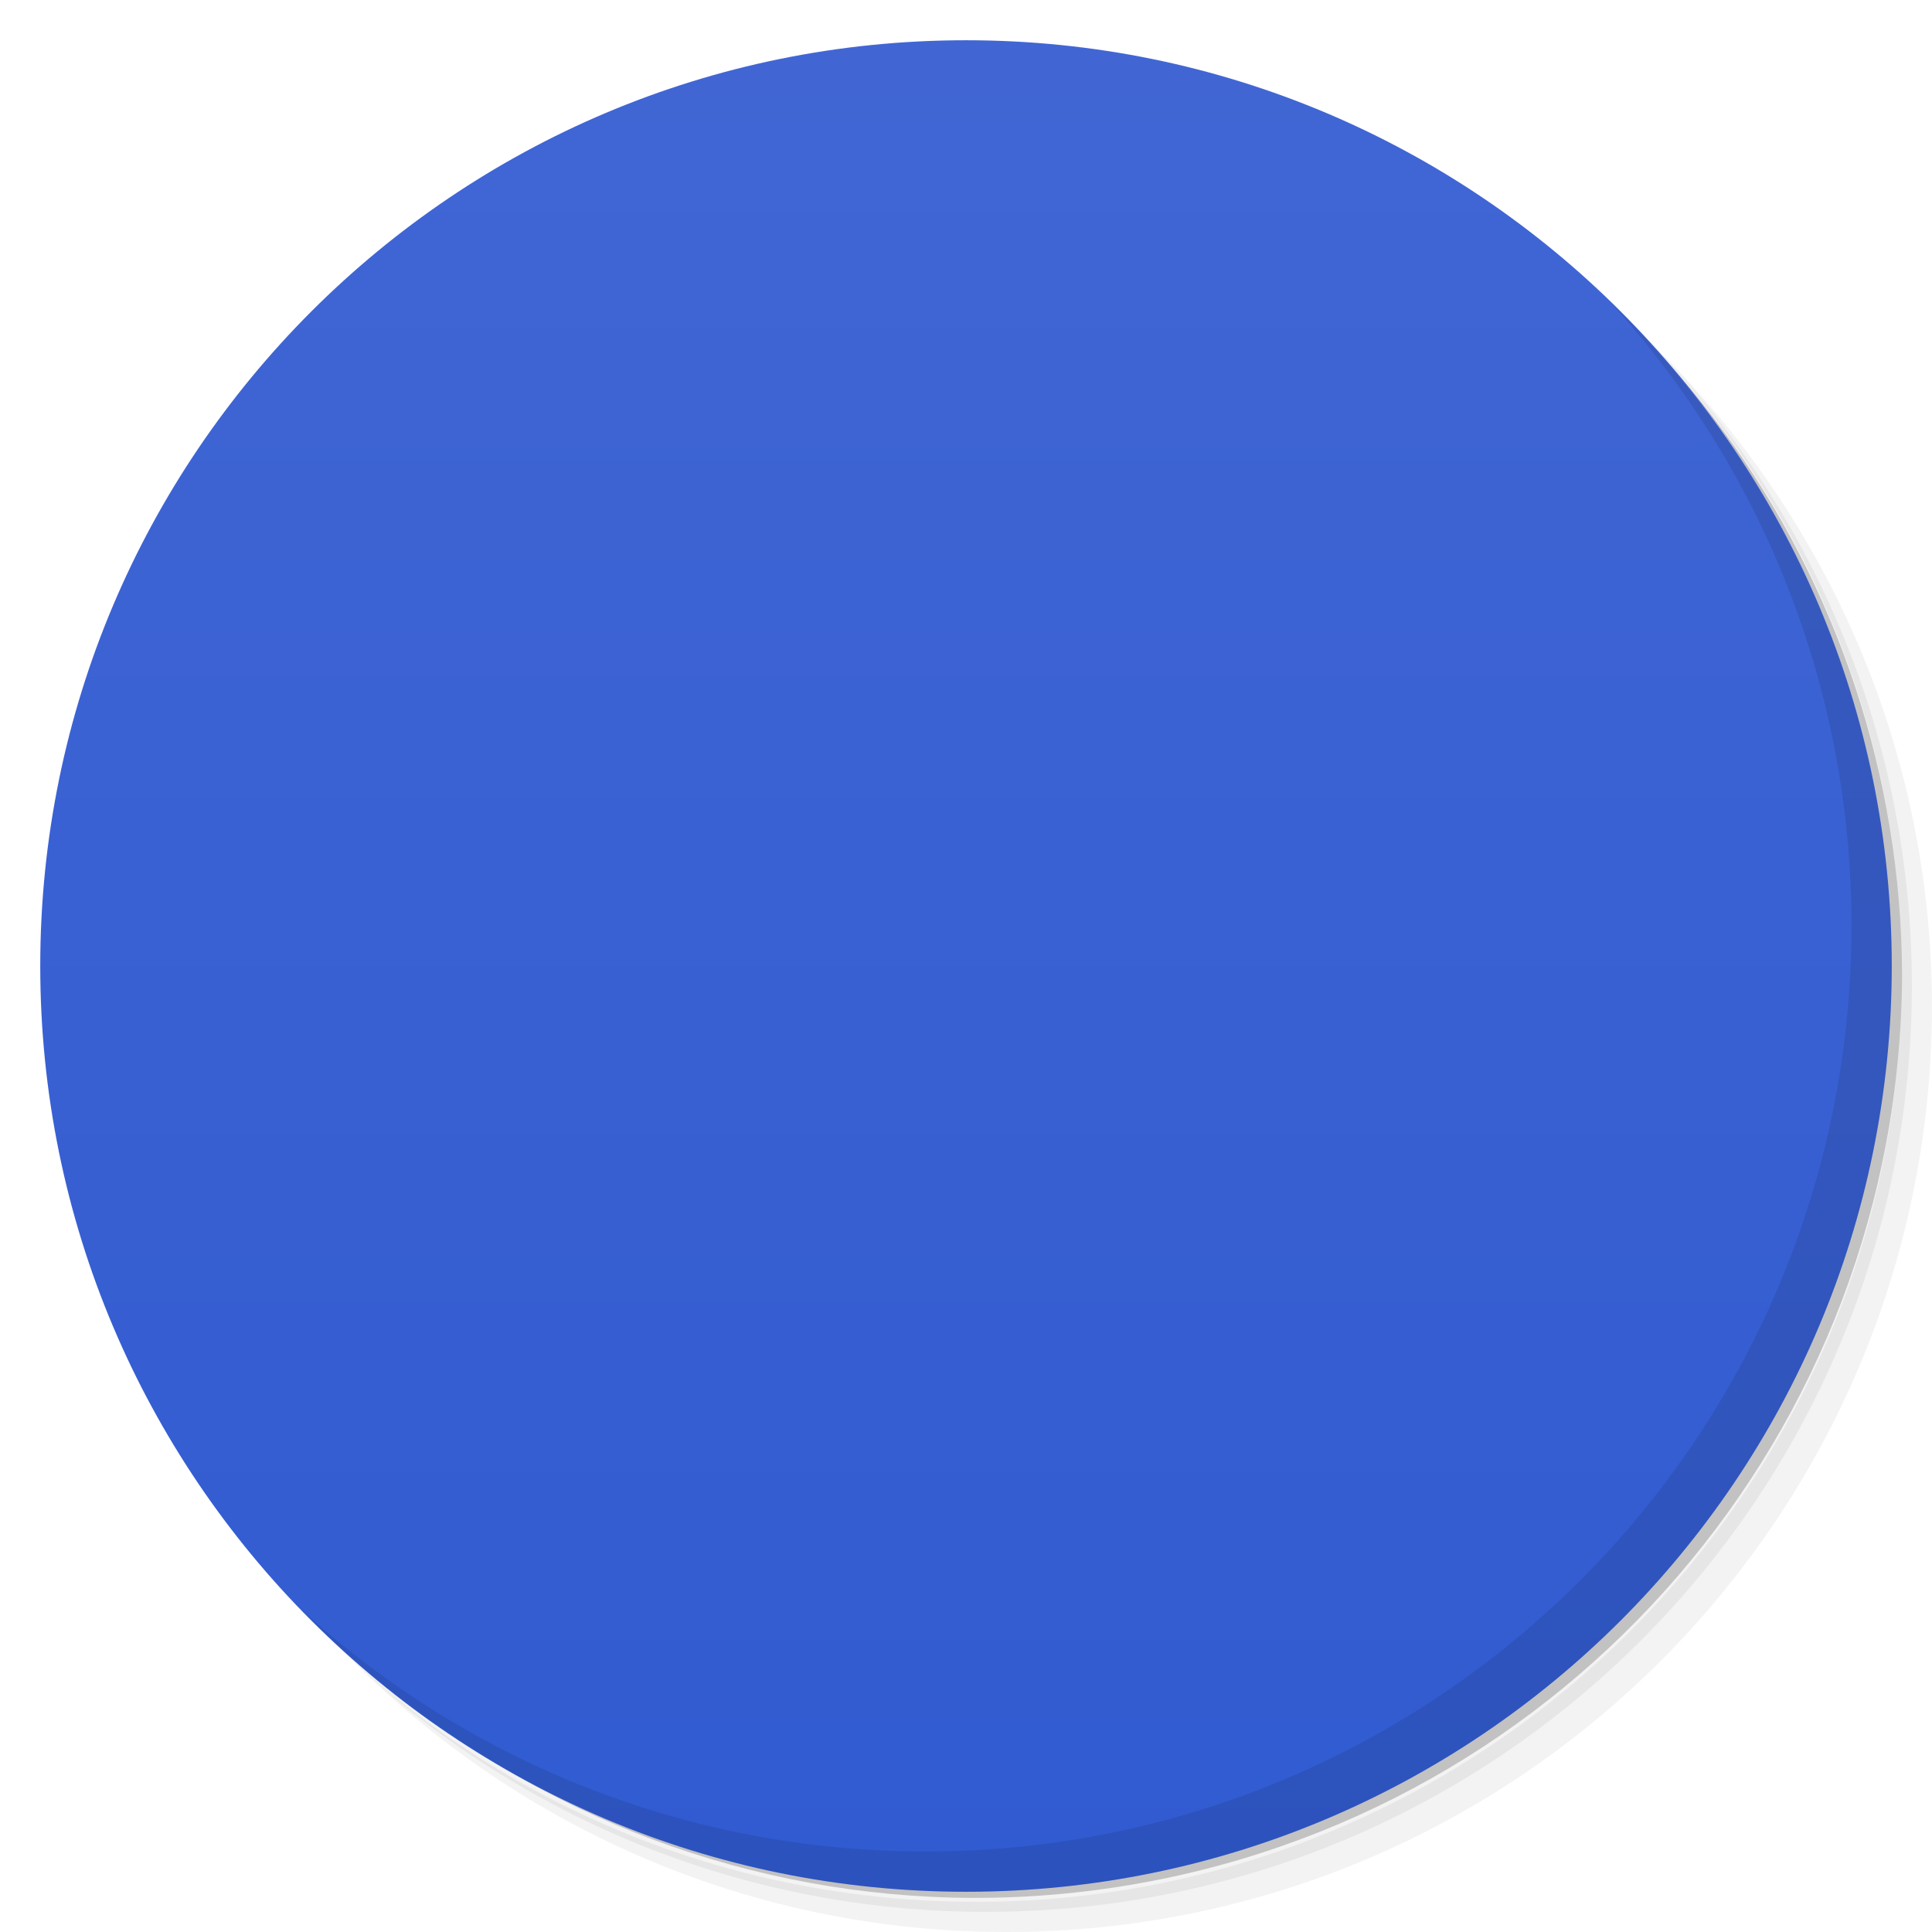
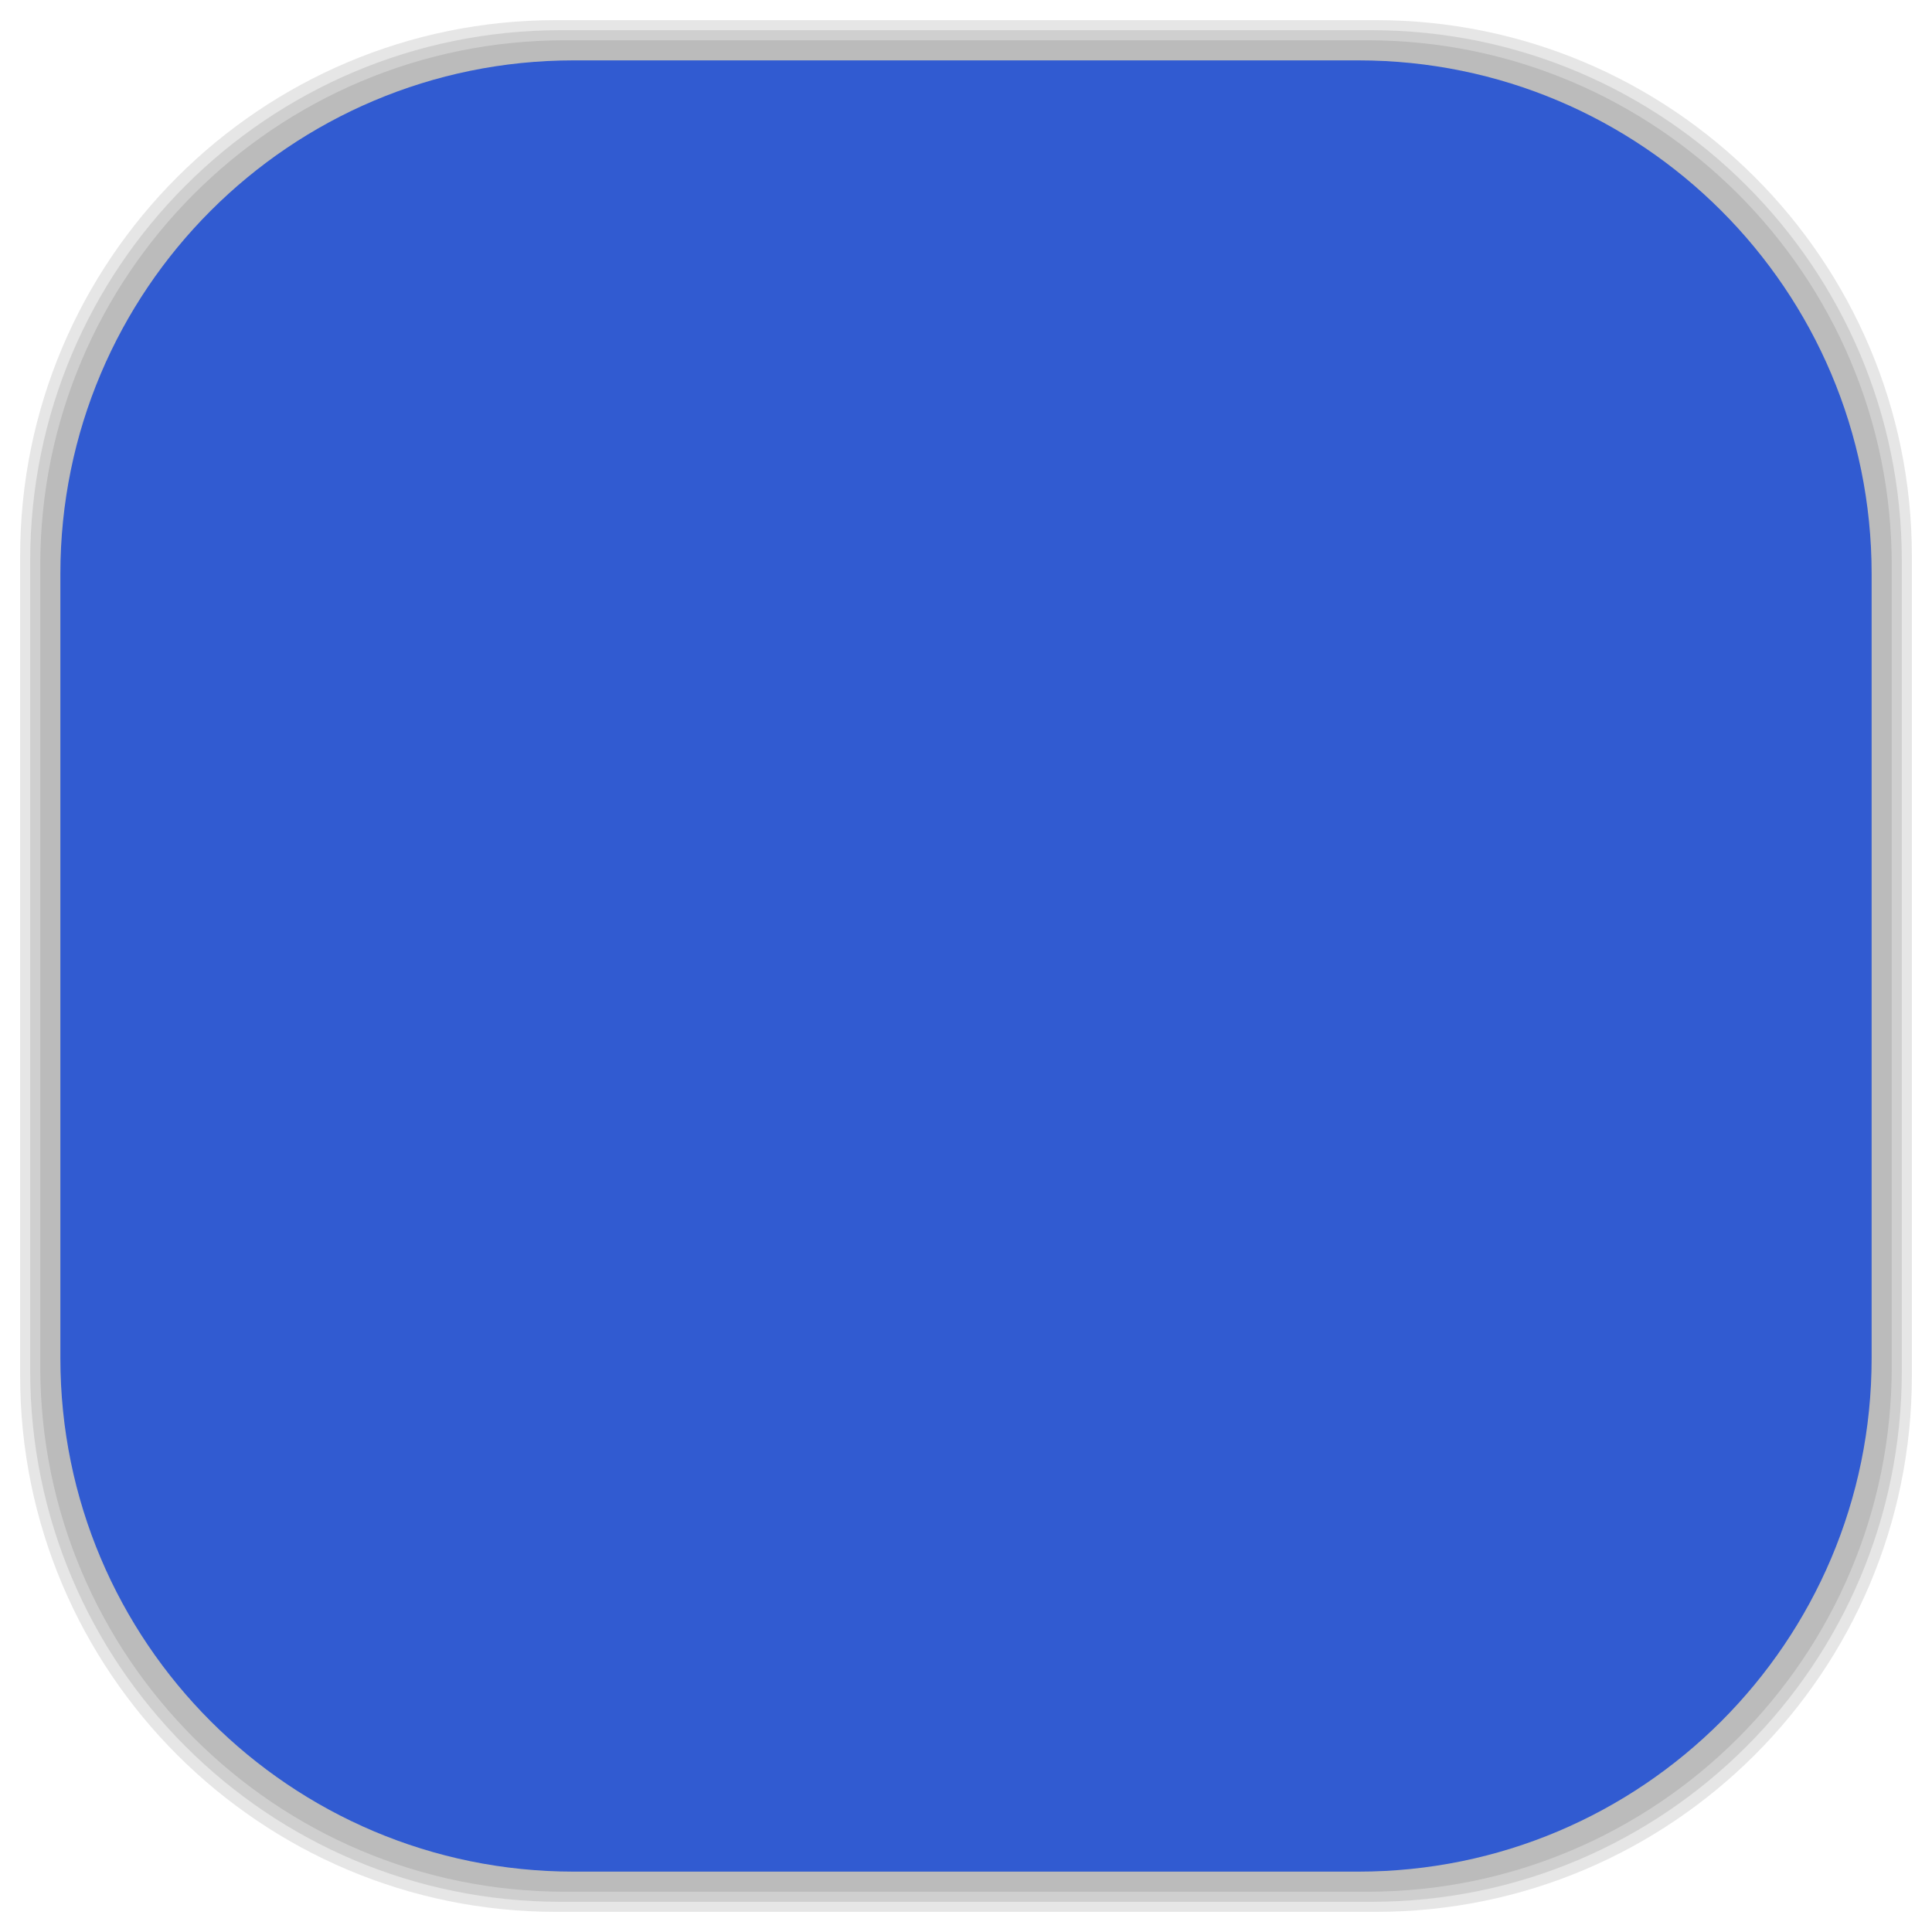
- <svg viewBox="0 0 48 48">
-   <defs>
+ <svg xmlns="http://www.w3.org/2000/svg" viewBox="0 0 48 48" id="svg2" version="1.1" width="100%" height="100%">
+   <defs id="defs4">
    <linearGradient id="linearGradient3764" x1="1" x2="47" gradientUnits="userSpaceOnUse" gradientTransform="matrix(0,-1,1,0,-1.5e-6,48)">
-       <stop stop-color="#315bd1" stop-opacity="1" />
-       <stop offset="1" stop-color="#4166d4" stop-opacity="1" />
+       <stop stop-color="#315bd1" stop-opacity="1" id="stop7" />
+       <stop offset="1" stop-color="#4166d4" stop-opacity="1" id="stop9" />
    </linearGradient>
    <clipPath id="clipPath-129604472">
-       <g transform="translate(0,-1004.362)">
-         <path d="m -24 13 c 0 1.105 -0.672 2 -1.5 2 -0.828 0 -1.5 -0.895 -1.5 -2 0 -1.105 0.672 -2 1.5 -2 0.828 0 1.5 0.895 1.5 2 z" transform="matrix(15.33333,0,0,11.5,415,878.8622)" fill="#1890d0" />
+       <g transform="translate(0,-1004.362)" id="g12">
+         <path d="m -24 13 c 0 1.105 -0.672 2 -1.5 2 -0.828 0 -1.5 -0.895 -1.5 -2 0 -1.105 0.672 -2 1.5 -2 0.828 0 1.5 0.895 1.5 2 z" transform="matrix(15.33333,0,0,11.5,415,878.8622)" fill="#1890d0" id="path14" />
      </g>
    </clipPath>
    <clipPath id="clipPath-144069532">
-       <g transform="translate(0,-1004.362)">
-         <path d="m -24 13 c 0 1.105 -0.672 2 -1.5 2 -0.828 0 -1.5 -0.895 -1.5 -2 0 -1.105 0.672 -2 1.5 -2 0.828 0 1.5 0.895 1.5 2 z" transform="matrix(15.33333,0,0,11.5,415,878.8622)" fill="#1890d0" />
+       <g transform="translate(0,-1004.362)" id="g17">
+         <path d="m -24 13 c 0 1.105 -0.672 2 -1.5 2 -0.828 0 -1.5 -0.895 -1.5 -2 0 -1.105 0.672 -2 1.5 -2 0.828 0 1.5 0.895 1.5 2 z" transform="matrix(15.33333,0,0,11.5,415,878.8622)" fill="#1890d0" id="path19" />
+       </g>
+     </clipPath>
+     <linearGradient id="linearGradient3764-8" x1="1" x2="47" gradientUnits="userSpaceOnUse" gradientTransform="matrix(0,-1,1,0,-1.5e-6,48)">
+       <stop stop-color="#b5945b" stop-opacity="1" id="stop7-2" />
+       <stop offset="1" stop-color="#bb9e69" stop-opacity="1" id="stop9-5" />
+     </linearGradient>
+     <clipPath id="clipPath-899834956">
+       <g transform="translate(0,-1004.362)" id="g12-7">
+         <path d="m -24 13 c 0 1.105 -0.672 2 -1.5 2 -0.828 0 -1.5 -0.895 -1.5 -2 0 -1.105 0.672 -2 1.5 -2 0.828 0 1.5 0.895 1.5 2 z" transform="matrix(15.33333,0,0,11.5,415,878.8622)" fill="#1890d0" id="path14-9" />
+       </g>
+     </clipPath>
+     <clipPath id="clipPath-909443126">
+       <g transform="translate(0,-1004.362)" id="g17-21">
+         <path d="m -24 13 c 0 1.105 -0.672 2 -1.5 2 -0.828 0 -1.5 -0.895 -1.5 -2 0 -1.105 0.672 -2 1.5 -2 0.828 0 1.5 0.895 1.5 2 z" transform="matrix(15.33333,0,0,11.5,415,878.8622)" fill="#1890d0" id="path19-4" />
+       </g>
+     </clipPath>
+     <clipPath id="clipPath-909443126-7">
+       <g transform="translate(0,-1004.362)" id="g17-2">
+         <path style="fill:#1890d0" d="m -24,13 c 0,1.105 -0.672,2 -1.5,2 -0.828,0 -1.5,-0.895 -1.5,-2 0,-1.105 0.672,-2 1.5,-2 0.828,0 1.5,0.895 1.5,2 z" transform="matrix(15.33333,0,0,11.5,415,878.8622)" id="path19-3" />
+       </g>
+     </clipPath>
+     <linearGradient id="linearGradient3759">
+       <stop id="stop3761" offset="0" style="stop-color:#a75e15;stop-opacity:1;" />
+       <stop id="stop3763" offset="1" style="stop-color:#ffffff;stop-opacity:0;" />
+     </linearGradient>
+     <linearGradient id="linearGradient3777">
+       <stop id="stop3779" offset="0" style="stop-color:#e0dd00;stop-opacity:1;" />
+       <stop id="stop3781" offset="1" style="stop-color:#000000;stop-opacity:0;" />
+     </linearGradient>
+     <clipPath id="clipPath-144069532-6">
+       <g transform="translate(0,-1004.362)" id="g17-6">
+         <path style="fill:#1890d0" d="m -24,13 c 0,1.105 -0.672,2 -1.5,2 -0.828,0 -1.5,-0.895 -1.5,-2 0,-1.105 0.672,-2 1.5,-2 0.828,0 1.5,0.895 1.5,2 z" transform="matrix(15.33333,0,0,11.5,415,878.8622)" id="path19-7" />
      </g>
    </clipPath>
  </defs>
-   <g>
-     <path d="m 36.31 5 c 5.859 4.062 9.688 10.831 9.688 18.5 c 0 12.426 -10.07 22.5 -22.5 22.5 c -7.669 0 -14.438 -3.828 -18.5 -9.688 c 1.037 1.822 2.306 3.499 3.781 4.969 c 4.085 3.712 9.514 5.969 15.469 5.969 c 12.703 0 23 -10.298 23 -23 c 0 -5.954 -2.256 -11.384 -5.969 -15.469 c -1.469 -1.475 -3.147 -2.744 -4.969 -3.781 z m 4.969 3.781 c 3.854 4.113 6.219 9.637 6.219 15.719 c 0 12.703 -10.297 23 -23 23 c -6.081 0 -11.606 -2.364 -15.719 -6.219 c 4.16 4.144 9.883 6.719 16.219 6.719 c 12.703 0 23 -10.298 23 -23 c 0 -6.335 -2.575 -12.06 -6.719 -16.219 z" opacity="0.05" />
-     <path d="m 41.28 8.781 c 3.712 4.085 5.969 9.514 5.969 15.469 c 0 12.703 -10.297 23 -23 23 c -5.954 0 -11.384 -2.256 -15.469 -5.969 c 4.113 3.854 9.637 6.219 15.719 6.219 c 12.703 0 23 -10.298 23 -23 c 0 -6.081 -2.364 -11.606 -6.219 -15.719 z" opacity="0.1" />
-     <path d="m 31.25 2.375 c 8.615 3.154 14.75 11.417 14.75 21.13 c 0 12.426 -10.07 22.5 -22.5 22.5 c -9.708 0 -17.971 -6.135 -21.12 -14.75 a 23 23 0 0 0 44.875 -7 a 23 23 0 0 0 -16 -21.875 z" opacity="0.2" />
+   <g id="g33" />
+   <g id="g3085">
+     <g id="layer2">
+       <rect ry="13.037" rx="13.037" y="1" x="1" height="46" width="46" id="rect3007" style="opacity:0.1;fill:#000000;fill-opacity:1;fill-rule:nonzero;stroke:none" />
+       <rect style="opacity:0.1;fill:#000000;fill-opacity:1;fill-rule:nonzero;stroke:none" id="rect3011" width="47" height="47" x="0.5" y="0.5" rx="13.32" ry="13.32" />
+       <rect style="opacity:0.1;fill:#000000;fill-opacity:1;fill-rule:nonzero;stroke:none" id="rect3013" width="46.5" height="46.5" x="0.75" y="0.75" rx="13.178" ry="13.178" />
+     </g>
+     <g style="display:inline" id="layer1">
+       <rect transform="matrix(0,-1,1,0,0,0)" ry="12.753" rx="12.753" y="1.5" x="-46.5" height="45" width="45" id="rect2988" style="fill:#315bd1;fill-opacity:1;fill-rule:nonzero;stroke:none" />
+     </g>
  </g>
-   <g>
-     <path d="m 24 1 c 12.703 0 23 10.297 23 23 c 0 12.703 -10.297 23 -23 23 -12.703 0 -23 -10.297 -23 -23 0 -12.703 10.297 -23 23 -23 z" fill="url(#linearGradient3764)" fill-opacity="1" />
-   </g>
-   <g />
-   <g>
-     <g clip-path="url(#clipPath-129604472)">
-       <g transform="translate(1,1)">
-         <g opacity="0.1">
-           <g>
-             <path d="m 23.598 11.01 c -0.512 0.023 -0.672 0.172 -0.672 0.453 c 0 0.375 0.828 0.754 2.535 1.168 c 1.48 0.352 3.289 1.145 4.328 1.879 c 2.16 1.52 4.172 4.648 4.492 7.03 c 0.328 2.414 0.441 2.684 1.176 2.684 c 0.551 0 0.617 -0.293 0.434 -2.043 c -0.598 -5.664 -5.531 -10.668 -10.945 -11.12 c -0.602 -0.051 -1.039 -0.066 -1.348 -0.047 m -9.285 0.422 c -1.406 0.074 -3.355 1.629 -4.063 3.309 c -0.41 0.977 -0.355 1.379 0.492 3.203 c 3.387 7.273 8.852 12.863 17.1 17.488 c 3.27 1.836 3.512 1.875 5.059 1.086 c 1.613 -0.816 3.102 -2.73 3.102 -3.992 c 0 -0.934 -0.469 -1.434 -3.16 -3.379 c -1.738 -1.254 -3.348 -2.281 -3.578 -2.281 c -0.23 0 -1 0.598 -1.719 1.324 c -0.719 0.727 -1.633 1.32 -2.02 1.32 c -2.648 0 -7.98 -5.242 -7.98 -7.844 c 0 -0.395 0.605 -1.281 1.348 -1.984 c 0.738 -0.707 1.332 -1.547 1.32 -1.867 c -0.012 -0.324 -1.012 -1.867 -2.223 -3.426 c -1.805 -2.328 -2.414 -2.859 -3.402 -2.957 c -0.086 -0.008 -0.184 -0.004 -0.273 0 m 10.16 2.586 c -0.379 0.031 -0.41 0.195 -0.336 0.578 c 0.094 0.469 0.633 0.809 1.648 1.02 c 2.793 0.57 5.598 3.609 5.598 6.07 c 0 0.492 0.121 1.016 0.266 1.16 c 0.598 0.586 1.074 -0.125 1.047 -1.551 c -0.066 -3.316 -3.426 -6.691 -7.125 -7.188 c -0.52 -0.063 -0.863 -0.102 -1.094 -0.098 m 1.078 3.168 c -0.445 0.031 -0.711 0.23 -0.711 0.594 c 0 0.211 0.609 0.645 1.359 0.945 c 0.93 0.383 1.535 0.973 1.922 1.887 c 0.598 1.402 1.207 1.711 1.563 0.793 c 0.379 -0.977 -0.992 -3.145 -2.402 -3.809 c -0.672 -0.313 -1.285 -0.445 -1.727 -0.414 m -0.004 0.004" fill="#000" stroke="none" fill-rule="nonzero" fill-opacity="1" />
-           </g>
-         </g>
+   <g transform="translate(0.9975654,-0.00796223)" id="g47-0">
+     <g clip-path="url(#clipPath-144069532-6)" id="g49-8">
+       <g id="g51-3">
+         <path style="fill:#f9f9f9;fill-opacity:1;fill-rule:nonzero;stroke:none" d="m 23.598,11.01 c -0.512,0.023 -0.672,0.172 -0.672,0.453 0,0.375 0.828,0.754 2.535,1.168 1.48,0.352 3.289,1.145 4.328,1.879 2.16,1.52 4.172,4.648 4.492,7.03 0.328,2.414 0.441,2.684 1.176,2.684 0.551,0 0.617,-0.293 0.434,-2.043 C 35.293,16.517 30.36,11.513 24.946,11.061 24.344,11.01 23.907,10.995 23.598,11.014 m -9.285,0.422 c -1.406,0.074 -3.355,1.629 -4.063,3.309 -0.41,0.977 -0.355,1.379 0.492,3.203 3.387,7.273 8.852,12.863 17.1,17.488 3.27,1.836 3.512,1.875 5.059,1.086 1.613,-0.816 3.102,-2.73 3.102,-3.992 0,-0.934 -0.469,-1.434 -3.16,-3.379 -1.738,-1.254 -3.348,-2.281 -3.578,-2.281 -0.23,0 -1,0.598 -1.719,1.324 -0.719,0.727 -1.633,1.32 -2.02,1.32 -2.648,0 -7.98,-5.242 -7.98,-7.844 0,-0.395 0.605,-1.281 1.348,-1.984 0.738,-0.707 1.332,-1.547 1.32,-1.867 -0.012,-0.324 -1.012,-1.867 -2.223,-3.426 -1.805,-2.328 -2.414,-2.859 -3.402,-2.957 -0.086,-0.008 -0.184,-0.004 -0.273,0 m 10.16,2.586 c -0.379,0.031 -0.41,0.195 -0.336,0.578 0.094,0.469 0.633,0.809 1.648,1.02 2.793,0.57 5.598,3.609 5.598,6.07 0,0.492 0.121,1.016 0.266,1.16 0.598,0.586 1.074,-0.125 1.047,-1.551 -0.066,-3.316 -3.426,-6.691 -7.125,-7.188 -0.52,-0.063 -0.863,-0.102 -1.094,-0.098 m 1.078,3.168 c -0.445,0.031 -0.711,0.23 -0.711,0.594 0,0.211 0.609,0.645 1.359,0.945 0.93,0.383 1.535,0.973 1.922,1.887 0.598,1.402 1.207,1.711 1.563,0.793 0.379,-0.977 -0.992,-3.145 -2.402,-3.809 -0.672,-0.313 -1.285,-0.445 -1.727,-0.414 m -0.004,0.004" id="path53-5" />
      </g>
    </g>
  </g>
-   <g>
-     <g clip-path="url(#clipPath-144069532)">
-       <g>
-         <path d="m 23.598 11.01 c -0.512 0.023 -0.672 0.172 -0.672 0.453 c 0 0.375 0.828 0.754 2.535 1.168 c 1.48 0.352 3.289 1.145 4.328 1.879 c 2.16 1.52 4.172 4.648 4.492 7.03 c 0.328 2.414 0.441 2.684 1.176 2.684 c 0.551 0 0.617 -0.293 0.434 -2.043 c -0.598 -5.664 -5.531 -10.668 -10.945 -11.12 c -0.602 -0.051 -1.039 -0.066 -1.348 -0.047 m -9.285 0.422 c -1.406 0.074 -3.355 1.629 -4.063 3.309 c -0.41 0.977 -0.355 1.379 0.492 3.203 c 3.387 7.273 8.852 12.863 17.1 17.488 c 3.27 1.836 3.512 1.875 5.059 1.086 c 1.613 -0.816 3.102 -2.73 3.102 -3.992 c 0 -0.934 -0.469 -1.434 -3.16 -3.379 c -1.738 -1.254 -3.348 -2.281 -3.578 -2.281 c -0.23 0 -1 0.598 -1.719 1.324 c -0.719 0.727 -1.633 1.32 -2.02 1.32 c -2.648 0 -7.98 -5.242 -7.98 -7.844 c 0 -0.395 0.605 -1.281 1.348 -1.984 c 0.738 -0.707 1.332 -1.547 1.32 -1.867 c -0.012 -0.324 -1.012 -1.867 -2.223 -3.426 c -1.805 -2.328 -2.414 -2.859 -3.402 -2.957 c -0.086 -0.008 -0.184 -0.004 -0.273 0 m 10.16 2.586 c -0.379 0.031 -0.41 0.195 -0.336 0.578 c 0.094 0.469 0.633 0.809 1.648 1.02 c 2.793 0.57 5.598 3.609 5.598 6.07 c 0 0.492 0.121 1.016 0.266 1.16 c 0.598 0.586 1.074 -0.125 1.047 -1.551 c -0.066 -3.316 -3.426 -6.691 -7.125 -7.188 c -0.52 -0.063 -0.863 -0.102 -1.094 -0.098 m 1.078 3.168 c -0.445 0.031 -0.711 0.23 -0.711 0.594 c 0 0.211 0.609 0.645 1.359 0.945 c 0.93 0.383 1.535 0.973 1.922 1.887 c 0.598 1.402 1.207 1.711 1.563 0.793 c 0.379 -0.977 -0.992 -3.145 -2.402 -3.809 c -0.672 -0.313 -1.285 -0.445 -1.727 -0.414 m -0.004 0.004" fill="#f9f9f9" stroke="none" fill-rule="nonzero" fill-opacity="1" />
-       </g>
-     </g>
-   </g>
-   <g>
-     <path d="m 40.03 7.531 c 3.712 4.084 5.969 9.514 5.969 15.469 0 12.703 -10.297 23 -23 23 c -5.954 0 -11.384 -2.256 -15.469 -5.969 4.178 4.291 10.01 6.969 16.469 6.969 c 12.703 0 23 -10.298 23 -23 0 -6.462 -2.677 -12.291 -6.969 -16.469 z" opacity="0.1" />
-   </g>
</svg>
